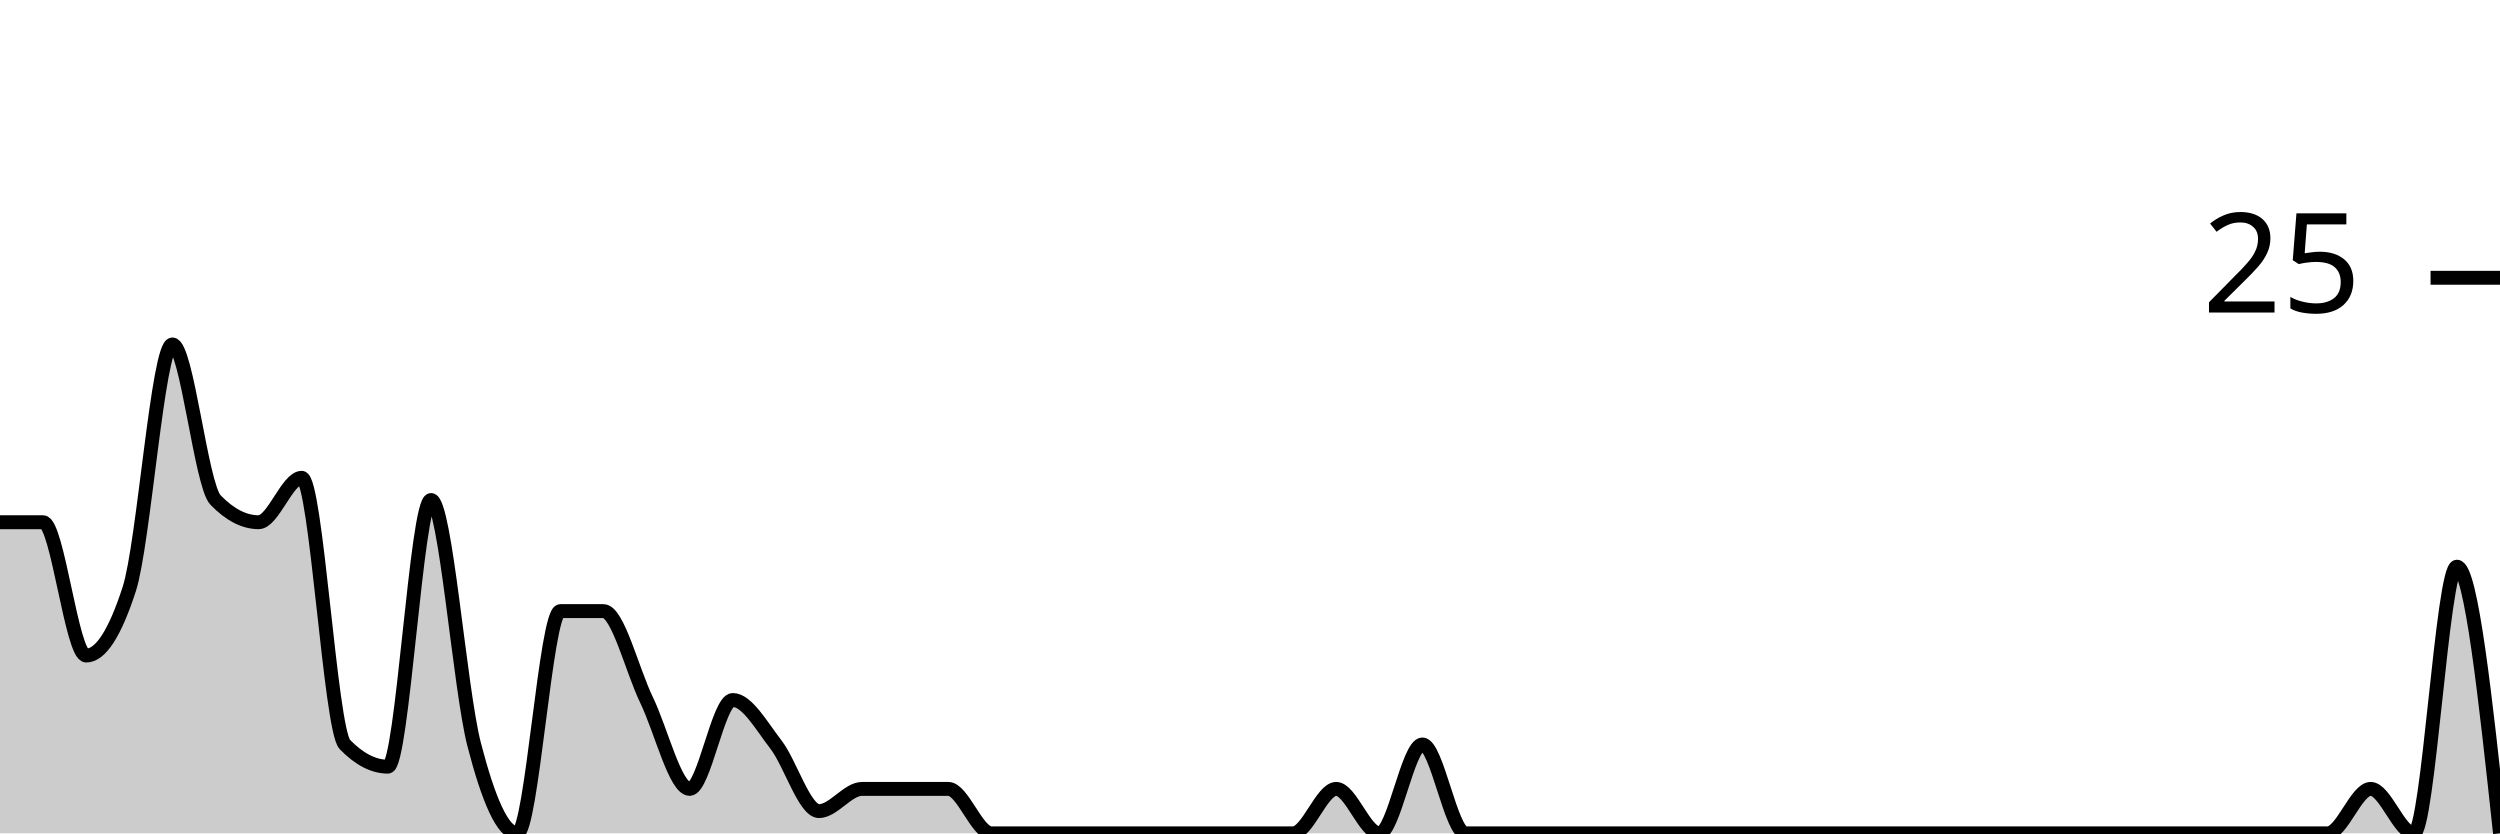
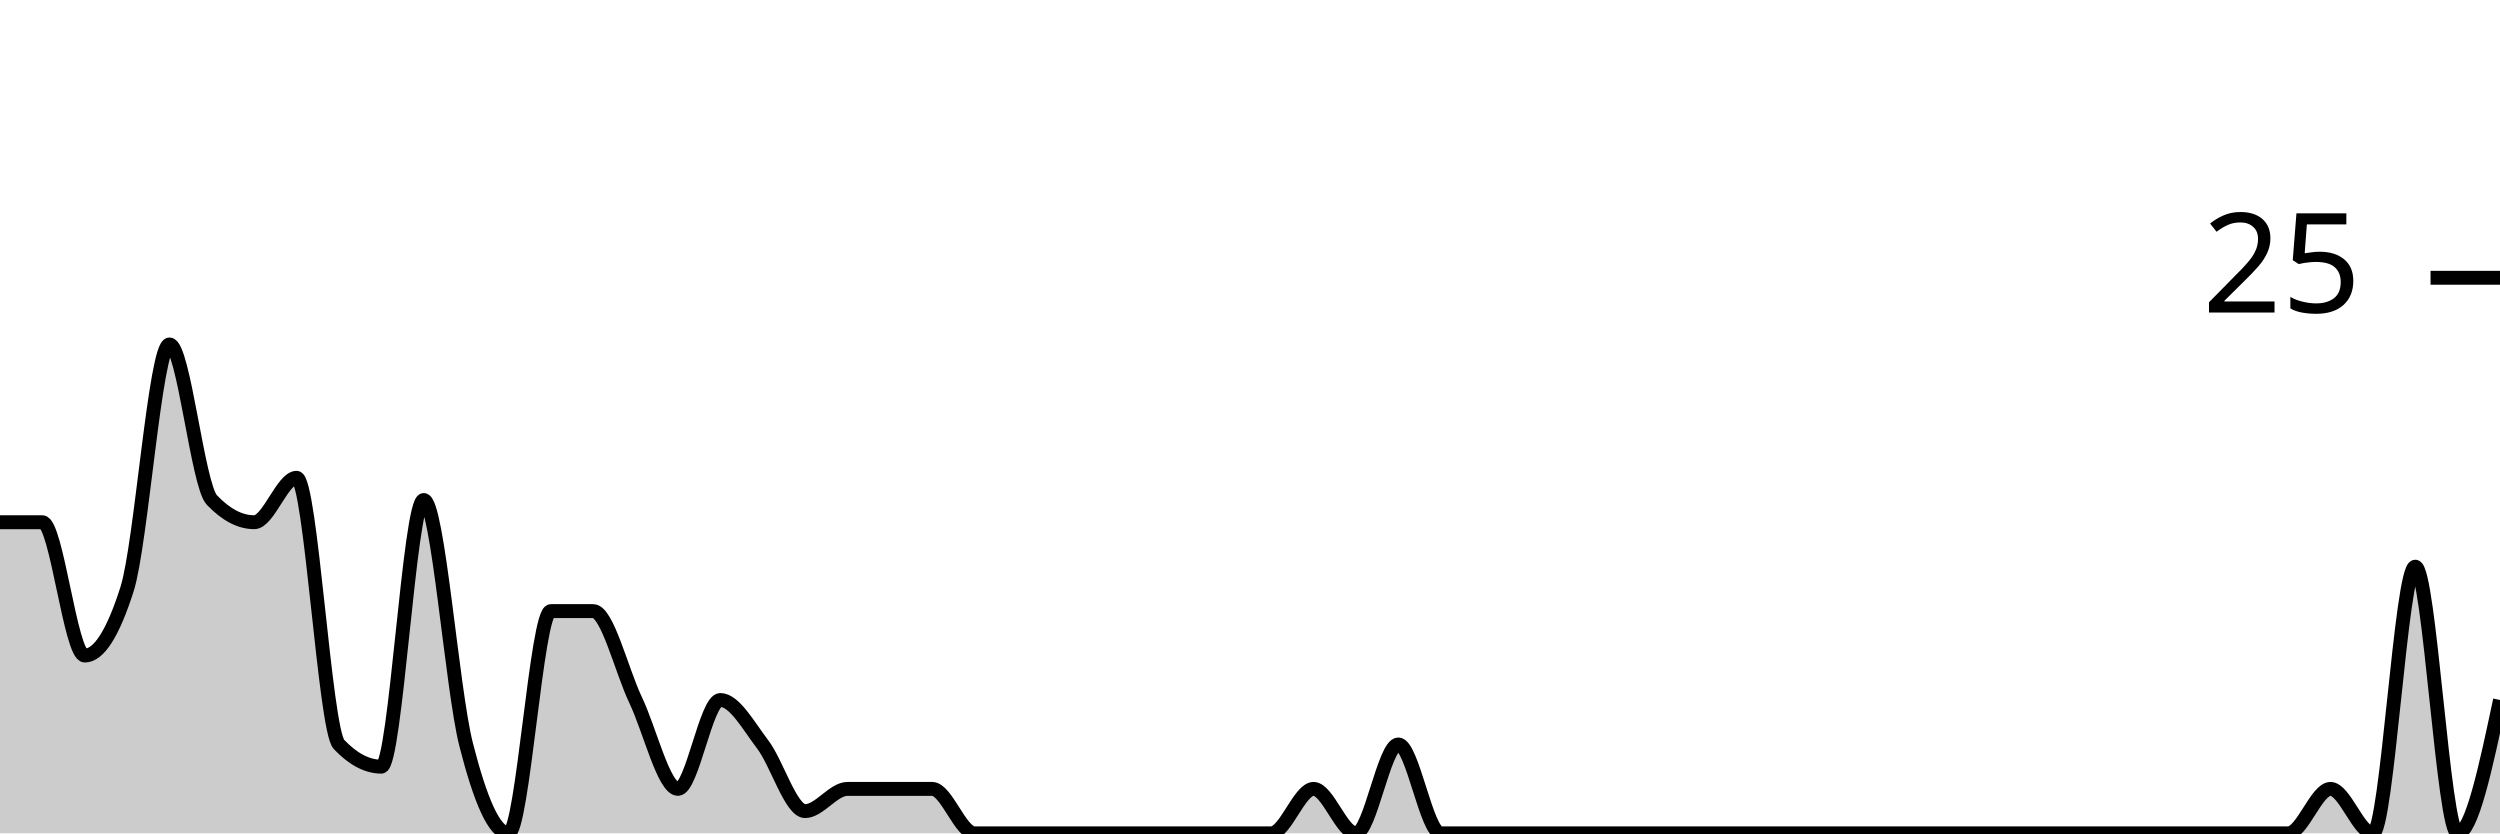
<svg xmlns="http://www.w3.org/2000/svg" viewBox="0 0 180 60">
  <g transform="translate(0,20)">
-     <path class="area" fill="rgba(0, 0, 0, 0.2)" d="M0,17.6C1.034,17.6,2.069,17.6,3.103,17.6C4.138,17.6,5.172,27.2,6.207,27.2C7.241,27.2,8.276,25.6,9.31,22.4C10.345,19.2,11.379,4.8,12.414,4.8C13.448,4.8,14.483,14.933,15.517,16C16.552,17.067,17.586,17.6,18.621,17.6C19.655,17.6,20.69,14.4,21.724,14.4C22.759,14.4,23.793,32.533,24.828,33.6C25.862,34.667,26.897,35.2,27.931,35.2C28.966,35.2,30,16,31.034,16C32.069,16,33.103,29.6,34.138,33.6C35.172,37.6,36.207,40,37.241,40C38.276,40,39.31,24,40.345,24C41.379,24,42.414,24,43.448,24C44.483,24,45.517,28.267,46.552,30.4C47.586,32.533,48.621,36.8,49.655,36.8C50.69,36.8,51.724,30.4,52.759,30.4C53.793,30.4,54.828,32.267,55.862,33.6C56.897,34.933,57.931,38.4,58.966,38.4C60,38.4,61.034,36.8,62.069,36.8C63.103,36.8,64.138,36.8,65.172,36.8C66.207,36.8,67.241,36.8,68.276,36.8C69.31,36.8,70.345,40,71.379,40C72.414,40,73.448,40,74.483,40C75.517,40,76.552,40,77.586,40C78.621,40,79.655,40,80.69,40C81.724,40,82.759,40,83.793,40C84.828,40,85.862,40,86.897,40C87.931,40,88.966,40,90,40C91.034,40,92.069,40,93.103,40C94.138,40,95.172,36.8,96.207,36.8C97.241,36.8,98.276,40,99.31,40C100.345,40,101.379,33.6,102.414,33.6C103.448,33.6,104.483,40,105.517,40C106.552,40,107.586,40,108.621,40C109.655,40,110.69,40,111.724,40C112.759,40,113.793,40,114.828,40C115.862,40,116.897,40,117.931,40C118.966,40,120,40,121.034,40C122.069,40,123.103,40,124.138,40C125.172,40,126.207,40,127.241,40C128.276,40,129.31,40,130.345,40C131.379,40,132.414,40,133.448,40C134.483,40,135.517,40,136.552,40C137.586,40,138.621,40,139.655,40C140.69,40,141.724,40,142.759,40C143.793,40,144.828,40,145.862,40C146.897,40,147.931,40,148.966,40C150,40,151.034,40,152.069,40C153.103,40,154.138,40,155.172,40C156.207,40,157.241,40,158.276,40C159.31,40,160.345,40,161.379,40C162.414,40,163.448,40,164.483,40C165.517,40,166.552,40,167.586,40C168.621,40,169.655,36.8,170.69,36.8C171.724,36.8,172.759,40,173.793,40C174.828,40,175.862,20.8,176.897,20.8C177.931,20.8,178.966,30.4,180,40L180,40C178.966,40,177.931,40,176.897,40C175.862,40,174.828,40,173.793,40C172.759,40,171.724,40,170.69,40C169.655,40,168.621,40,167.586,40C166.552,40,165.517,40,164.483,40C163.448,40,162.414,40,161.379,40C160.345,40,159.31,40,158.276,40C157.241,40,156.207,40,155.172,40C154.138,40,153.103,40,152.069,40C151.034,40,150,40,148.966,40C147.931,40,146.897,40,145.862,40C144.828,40,143.793,40,142.759,40C141.724,40,140.69,40,139.655,40C138.621,40,137.586,40,136.552,40C135.517,40,134.483,40,133.448,40C132.414,40,131.379,40,130.345,40C129.31,40,128.276,40,127.241,40C126.207,40,125.172,40,124.138,40C123.103,40,122.069,40,121.034,40C120,40,118.966,40,117.931,40C116.897,40,115.862,40,114.828,40C113.793,40,112.759,40,111.724,40C110.69,40,109.655,40,108.621,40C107.586,40,106.552,40,105.517,40C104.483,40,103.448,40,102.414,40C101.379,40,100.345,40,99.31,40C98.276,40,97.241,40,96.207,40C95.172,40,94.138,40,93.103,40C92.069,40,91.034,40,90,40C88.966,40,87.931,40,86.897,40C85.862,40,84.828,40,83.793,40C82.759,40,81.724,40,80.69,40C79.655,40,78.621,40,77.586,40C76.552,40,75.517,40,74.483,40C73.448,40,72.414,40,71.379,40C70.345,40,69.31,40,68.276,40C67.241,40,66.207,40,65.172,40C64.138,40,63.103,40,62.069,40C61.034,40,60,40,58.966,40C57.931,40,56.897,40,55.862,40C54.828,40,53.793,40,52.759,40C51.724,40,50.69,40,49.655,40C48.621,40,47.586,40,46.552,40C45.517,40,44.483,40,43.448,40C42.414,40,41.379,40,40.345,40C39.31,40,38.276,40,37.241,40C36.207,40,35.172,40,34.138,40C33.103,40,32.069,40,31.034,40C30,40,28.966,40,27.931,40C26.897,40,25.862,40,24.828,40C23.793,40,22.759,40,21.724,40C20.69,40,19.655,40,18.621,40C17.586,40,16.552,40,15.517,40C14.483,40,13.448,40,12.414,40C11.379,40,10.345,40,9.31,40C8.276,40,7.241,40,6.207,40C5.172,40,4.138,40,3.103,40C2.069,40,1.034,40,0,40Z" />
-     <path class="line" stroke="black" fill="none" d="M0,17.6C1.034,17.6,2.069,17.6,3.103,17.6C4.138,17.6,5.172,27.2,6.207,27.2C7.241,27.2,8.276,25.6,9.31,22.4C10.345,19.2,11.379,4.8,12.414,4.8C13.448,4.8,14.483,14.933,15.517,16C16.552,17.067,17.586,17.6,18.621,17.6C19.655,17.6,20.69,14.4,21.724,14.4C22.759,14.4,23.793,32.533,24.828,33.6C25.862,34.667,26.897,35.2,27.931,35.2C28.966,35.2,30,16,31.034,16C32.069,16,33.103,29.6,34.138,33.6C35.172,37.6,36.207,40,37.241,40C38.276,40,39.31,24,40.345,24C41.379,24,42.414,24,43.448,24C44.483,24,45.517,28.267,46.552,30.4C47.586,32.533,48.621,36.8,49.655,36.8C50.69,36.8,51.724,30.4,52.759,30.4C53.793,30.4,54.828,32.267,55.862,33.6C56.897,34.933,57.931,38.4,58.966,38.4C60,38.4,61.034,36.8,62.069,36.8C63.103,36.8,64.138,36.8,65.172,36.8C66.207,36.8,67.241,36.8,68.276,36.8C69.31,36.8,70.345,40,71.379,40C72.414,40,73.448,40,74.483,40C75.517,40,76.552,40,77.586,40C78.621,40,79.655,40,80.69,40C81.724,40,82.759,40,83.793,40C84.828,40,85.862,40,86.897,40C87.931,40,88.966,40,90,40C91.034,40,92.069,40,93.103,40C94.138,40,95.172,36.8,96.207,36.8C97.241,36.8,98.276,40,99.31,40C100.345,40,101.379,33.6,102.414,33.6C103.448,33.6,104.483,40,105.517,40C106.552,40,107.586,40,108.621,40C109.655,40,110.69,40,111.724,40C112.759,40,113.793,40,114.828,40C115.862,40,116.897,40,117.931,40C118.966,40,120,40,121.034,40C122.069,40,123.103,40,124.138,40C125.172,40,126.207,40,127.241,40C128.276,40,129.31,40,130.345,40C131.379,40,132.414,40,133.448,40C134.483,40,135.517,40,136.552,40C137.586,40,138.621,40,139.655,40C140.69,40,141.724,40,142.759,40C143.793,40,144.828,40,145.862,40C146.897,40,147.931,40,148.966,40C150,40,151.034,40,152.069,40C153.103,40,154.138,40,155.172,40C156.207,40,157.241,40,158.276,40C159.31,40,160.345,40,161.379,40C162.414,40,163.448,40,164.483,40C165.517,40,166.552,40,167.586,40C168.621,40,169.655,36.8,170.69,36.8C171.724,36.8,172.759,40,173.793,40C174.828,40,175.862,20.8,176.897,20.8C177.931,20.8,178.966,30.4,180,40" />
+     <path class="area" fill="rgba(0, 0, 0, 0.2)" d="M0,17.6C1.017,17.6,2.034,17.6,3.051,17.6C4.068,17.6,5.085,27.2,6.102,27.2C7.119,27.2,8.136,25.6,9.153,22.4C10.169,19.2,11.186,4.8,12.203,4.8C13.22,4.8,14.237,14.933,15.254,16C16.271,17.067,17.288,17.6,18.305,17.6C19.322,17.6,20.339,14.4,21.356,14.4C22.373,14.4,23.39,32.533,24.407,33.6C25.424,34.667,26.441,35.2,27.458,35.2C28.475,35.2,29.492,16,30.508,16C31.525,16,32.542,29.6,33.559,33.6C34.576,37.6,35.593,40,36.61,40C37.627,40,38.644,24,39.661,24C40.678,24,41.695,24,42.712,24C43.729,24,44.746,28.267,45.763,30.4C46.78,32.533,47.797,36.8,48.814,36.8C49.831,36.8,50.847,30.4,51.864,30.4C52.881,30.4,53.898,32.267,54.915,33.6C55.932,34.933,56.949,38.4,57.966,38.4C58.983,38.4,60,36.8,61.017,36.8C62.034,36.8,63.051,36.8,64.068,36.8C65.085,36.8,66.102,36.8,67.119,36.8C68.136,36.8,69.153,40,70.169,40C71.186,40,72.203,40,73.22,40C74.237,40,75.254,40,76.271,40C77.288,40,78.305,40,79.322,40C80.339,40,81.356,40,82.373,40C83.39,40,84.407,40,85.424,40C86.441,40,87.458,40,88.475,40C89.492,40,90.508,40,91.525,40C92.542,40,93.559,36.8,94.576,36.8C95.593,36.8,96.61,40,97.627,40C98.644,40,99.661,33.6,100.678,33.6C101.695,33.6,102.712,40,103.729,40C104.746,40,105.763,40,106.78,40C107.797,40,108.814,40,109.831,40C110.847,40,111.864,40,112.881,40C113.898,40,114.915,40,115.932,40C116.949,40,117.966,40,118.983,40C120,40,121.017,40,122.034,40C123.051,40,124.068,40,125.085,40C126.102,40,127.119,40,128.136,40C129.153,40,130.169,40,131.186,40C132.203,40,133.22,40,134.237,40C135.254,40,136.271,40,137.288,40C138.305,40,139.322,40,140.339,40C141.356,40,142.373,40,143.39,40C144.407,40,145.424,40,146.441,40C147.458,40,148.475,40,149.492,40C150.508,40,151.525,40,152.542,40C153.559,40,154.576,40,155.593,40C156.61,40,157.627,40,158.644,40C159.661,40,160.678,40,161.695,40C162.712,40,163.729,40,164.746,40C165.763,40,166.78,36.8,167.797,36.8C168.814,36.8,169.831,40,170.847,40C171.864,40,172.881,20.8,173.898,20.8C174.915,20.8,175.932,40,176.949,40C177.966,40,178.983,35.2,180,30.4L180,40C178.983,40,177.966,40,176.949,40C175.932,40,174.915,40,173.898,40C172.881,40,171.864,40,170.847,40C169.831,40,168.814,40,167.797,40C166.78,40,165.763,40,164.746,40C163.729,40,162.712,40,161.695,40C160.678,40,159.661,40,158.644,40C157.627,40,156.61,40,155.593,40C154.576,40,153.559,40,152.542,40C151.525,40,150.508,40,149.492,40C148.475,40,147.458,40,146.441,40C145.424,40,144.407,40,143.39,40C142.373,40,141.356,40,140.339,40C139.322,40,138.305,40,137.288,40C136.271,40,135.254,40,134.237,40C133.22,40,132.203,40,131.186,40C130.169,40,129.153,40,128.136,40C127.119,40,126.102,40,125.085,40C124.068,40,123.051,40,122.034,40C121.017,40,120,40,118.983,40C117.966,40,116.949,40,115.932,40C114.915,40,113.898,40,112.881,40C111.864,40,110.847,40,109.831,40C108.814,40,107.797,40,106.78,40C105.763,40,104.746,40,103.729,40C102.712,40,101.695,40,100.678,40C99.661,40,98.644,40,97.627,40C96.61,40,95.593,40,94.576,40C93.559,40,92.542,40,91.525,40C90.508,40,89.492,40,88.475,40C87.458,40,86.441,40,85.424,40C84.407,40,83.39,40,82.373,40C81.356,40,80.339,40,79.322,40C78.305,40,77.288,40,76.271,40C75.254,40,74.237,40,73.22,40C72.203,40,71.186,40,70.169,40C69.153,40,68.136,40,67.119,40C66.102,40,65.085,40,64.068,40C63.051,40,62.034,40,61.017,40C60,40,58.983,40,57.966,40C56.949,40,55.932,40,54.915,40C53.898,40,52.881,40,51.864,40C50.847,40,49.831,40,48.814,40C47.797,40,46.78,40,45.763,40C44.746,40,43.729,40,42.712,40C41.695,40,40.678,40,39.661,40C38.644,40,37.627,40,36.61,40C35.593,40,34.576,40,33.559,40C32.542,40,31.525,40,30.508,40C29.492,40,28.475,40,27.458,40C26.441,40,25.424,40,24.407,40C23.39,40,22.373,40,21.356,40C20.339,40,19.322,40,18.305,40C17.288,40,16.271,40,15.254,40C14.237,40,13.22,40,12.203,40C11.186,40,10.169,40,9.153,40C8.136,40,7.119,40,6.102,40C5.085,40,4.068,40,3.051,40C2.034,40,1.017,40,0,40Z" />
+     <path class="line" stroke="black" fill="none" d="M0,17.6C1.017,17.6,2.034,17.6,3.051,17.6C4.068,17.6,5.085,27.2,6.102,27.2C7.119,27.2,8.136,25.6,9.153,22.4C10.169,19.2,11.186,4.8,12.203,4.8C13.22,4.8,14.237,14.933,15.254,16C16.271,17.067,17.288,17.6,18.305,17.6C19.322,17.6,20.339,14.4,21.356,14.4C22.373,14.4,23.39,32.533,24.407,33.6C25.424,34.667,26.441,35.2,27.458,35.2C28.475,35.2,29.492,16,30.508,16C31.525,16,32.542,29.6,33.559,33.6C34.576,37.6,35.593,40,36.61,40C37.627,40,38.644,24,39.661,24C40.678,24,41.695,24,42.712,24C43.729,24,44.746,28.267,45.763,30.4C46.78,32.533,47.797,36.8,48.814,36.8C49.831,36.8,50.847,30.4,51.864,30.4C52.881,30.4,53.898,32.267,54.915,33.6C55.932,34.933,56.949,38.4,57.966,38.4C58.983,38.4,60,36.8,61.017,36.8C62.034,36.8,63.051,36.8,64.068,36.8C65.085,36.8,66.102,36.8,67.119,36.8C68.136,36.8,69.153,40,70.169,40C71.186,40,72.203,40,73.22,40C74.237,40,75.254,40,76.271,40C77.288,40,78.305,40,79.322,40C80.339,40,81.356,40,82.373,40C83.39,40,84.407,40,85.424,40C86.441,40,87.458,40,88.475,40C89.492,40,90.508,40,91.525,40C92.542,40,93.559,36.8,94.576,36.8C95.593,36.8,96.61,40,97.627,40C98.644,40,99.661,33.6,100.678,33.6C101.695,33.6,102.712,40,103.729,40C104.746,40,105.763,40,106.78,40C107.797,40,108.814,40,109.831,40C110.847,40,111.864,40,112.881,40C113.898,40,114.915,40,115.932,40C116.949,40,117.966,40,118.983,40C120,40,121.017,40,122.034,40C123.051,40,124.068,40,125.085,40C126.102,40,127.119,40,128.136,40C129.153,40,130.169,40,131.186,40C132.203,40,133.22,40,134.237,40C135.254,40,136.271,40,137.288,40C138.305,40,139.322,40,140.339,40C141.356,40,142.373,40,143.39,40C144.407,40,145.424,40,146.441,40C147.458,40,148.475,40,149.492,40C150.508,40,151.525,40,152.542,40C153.559,40,154.576,40,155.593,40C156.61,40,157.627,40,158.644,40C159.661,40,160.678,40,161.695,40C162.712,40,163.729,40,164.746,40C165.763,40,166.78,36.8,167.797,36.8C168.814,36.8,169.831,40,170.847,40C171.864,40,172.881,20.8,173.898,20.8C174.915,20.8,175.932,40,176.949,40C177.966,40,178.983,35.2,180,30.4" />
    <path class="axis-ceiling" stroke-width="1" stroke="black" fill="none" d="M175,0L180,0" />
    <text class="axis-ceiling-label" font-family="sans-serif" text-anchor="end" font-size="10px" x="170" y="2.5">25</text>
  </g>
</svg>
